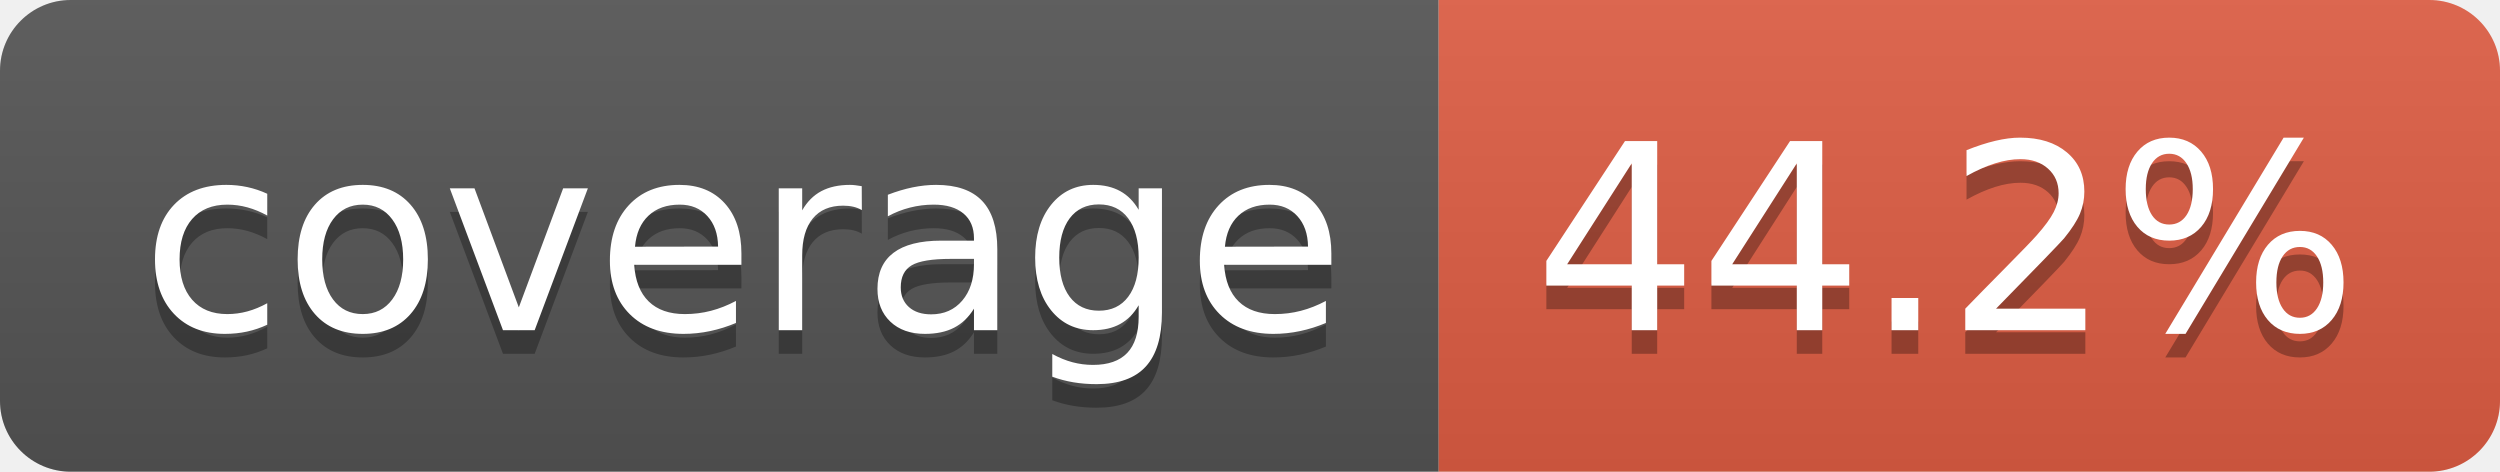
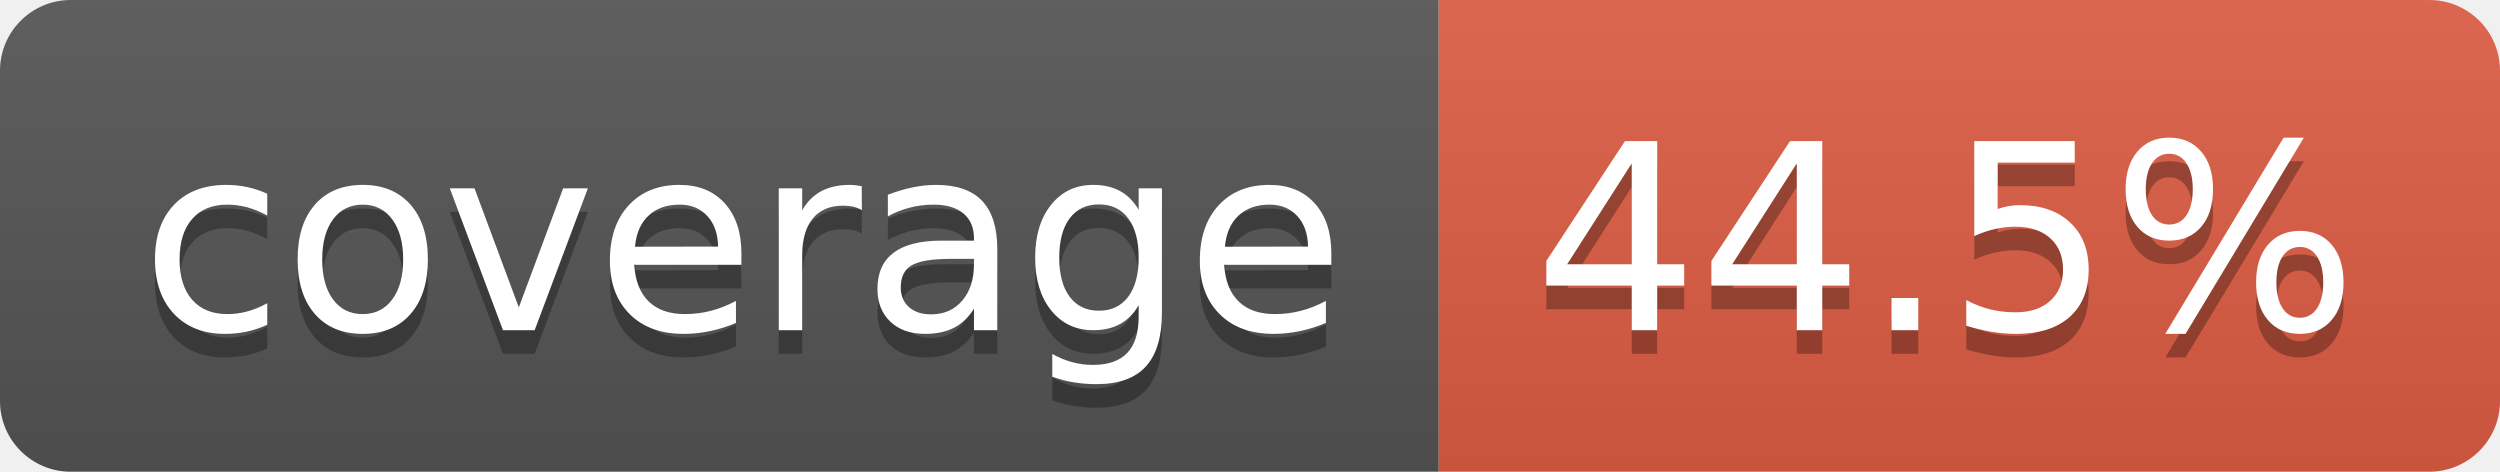
- <svg xmlns="http://www.w3.org/2000/svg" width="106" height="20" role="img" aria-label="coverage: 44.2%">
+ <svg xmlns="http://www.w3.org/2000/svg" width="106" height="20" role="img" aria-label="coverage: 44.5%">
  <linearGradient id="s" x2="0" y2="100%">
    <stop offset="0" stop-color="#bbb" stop-opacity=".1" />
    <stop offset="1" stop-opacity=".1" />
  </linearGradient>
  <clipPath id="r">
    <rect width="106" height="20" rx="3" fill="#fff" />
  </clipPath>
  <g clip-path="url(#r)">
    <rect width="61" height="20" fill="#555" />
    <rect x="61" width="45" height="20" fill="#e05d44" />
    <rect width="106" height="20" fill="url(#s)" />
  </g>
  <g fill="#fff" text-anchor="middle" font-family="Verdana,Geneva,DejaVu Sans,sans-serif" text-rendering="geometricPrecision" font-size="110">
    <text aria-hidden="true" x="315" y="150" fill="#010101" fill-opacity=".3" transform="scale(.1)" textLength="510">coverage</text>
    <text x="315" y="140" transform="scale(.1)" fill="#fff" textLength="510">coverage</text>
-     <text aria-hidden="true" x="825" y="150" fill="#010101" fill-opacity=".3" transform="scale(.1)" textLength="350">44.2%</text>
-     <text x="825" y="140" transform="scale(.1)" fill="#fff" textLength="350">44.2%</text>
+     <text aria-hidden="true" x="825" y="150" fill="#010101" fill-opacity=".3" transform="scale(.1)" textLength="350">44.5%</text>
+     <text x="825" y="140" transform="scale(.1)" fill="#fff" textLength="350">44.5%</text>
  </g>
</svg>
